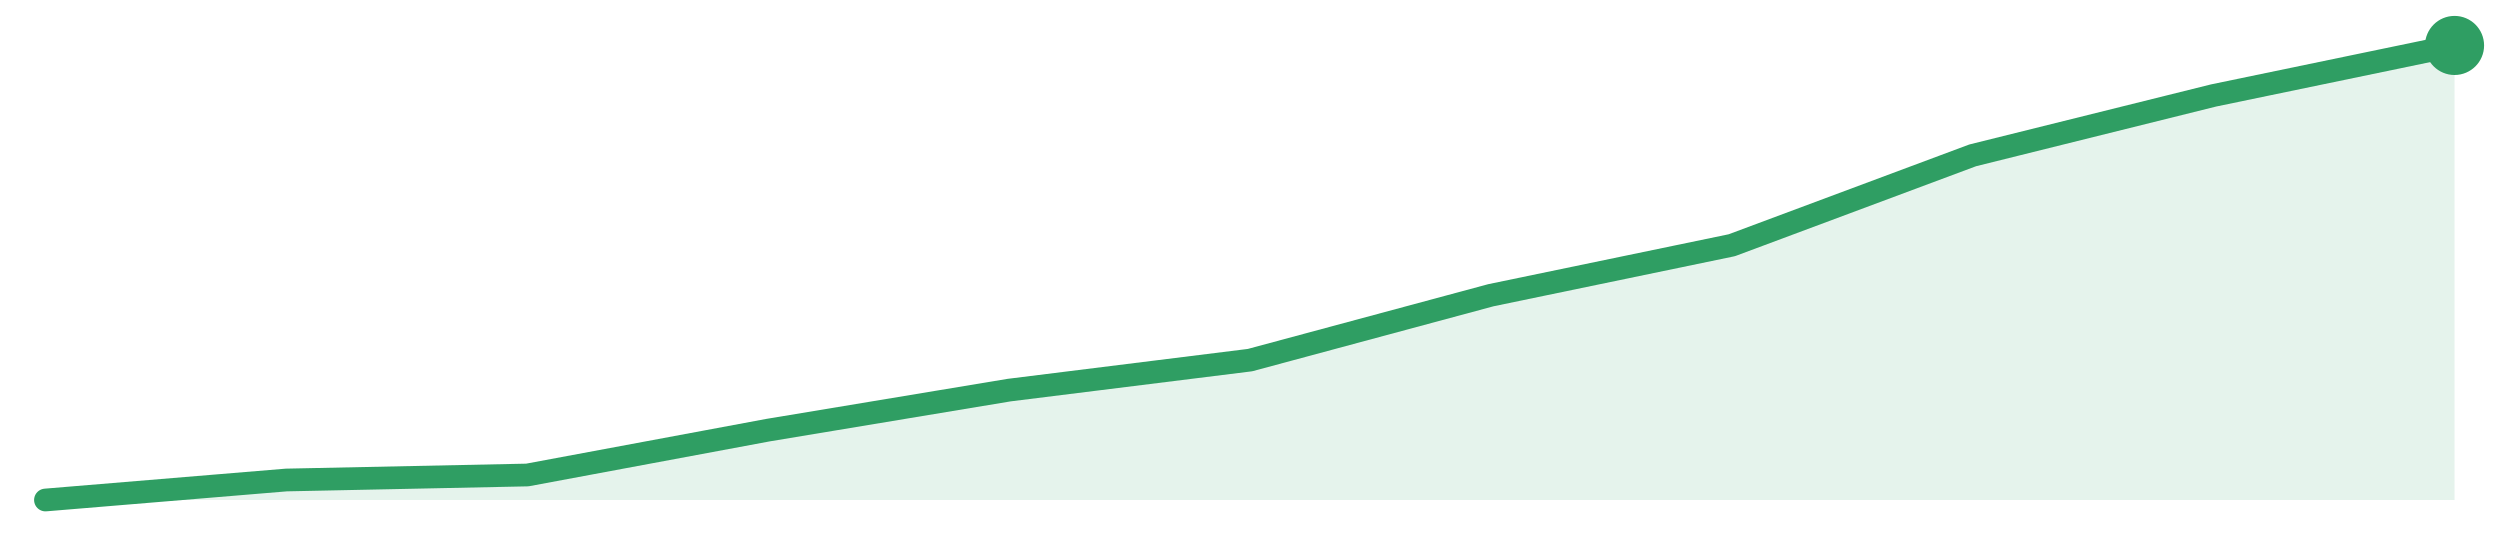
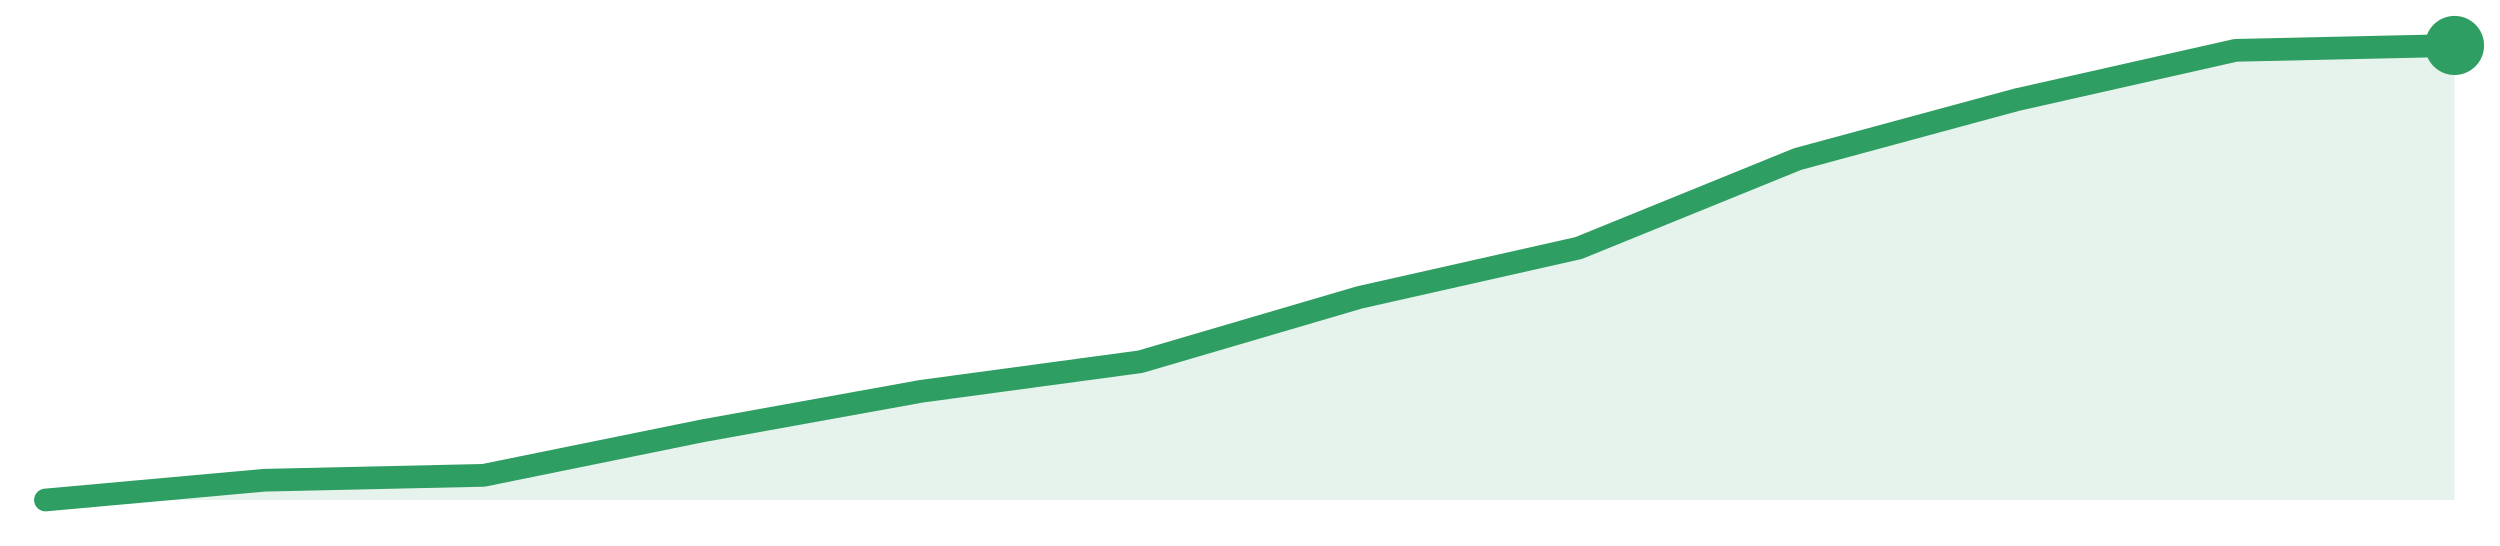
<svg xmlns="http://www.w3.org/2000/svg" width="220" height="48" viewBox="0 0 220 48" role="img" aria-label="trend">
-   <path d="M4.0,44.0 L4.0,44.0 L25.2,42.24 L46.4,41.8 L67.6,37.85 L88.8,34.33 L110.0,31.69 L131.2,25.98 L152.4,21.58 L173.6,13.67 L194.8,8.4 L216.0,4.0 L216.0,44.0 Z" fill="#2f9e631f" />
-   <path d="M4.0,44.0 L25.2,42.24 L46.4,41.8 L67.6,37.85 L88.8,34.33 L110.0,31.69 L131.2,25.98 L152.4,21.58 L173.6,13.67 L194.8,8.4 L216.0,4.0" fill="none" stroke="#2f9e63" stroke-width="2" stroke-linejoin="round" stroke-linecap="round" />
+   <path d="M4.0,44.0 L4.0,44.0 L23.27,42.26 L42.55,41.83 L61.82,37.91 L81.09,34.43 L100.36,31.83 L119.64,26.17 L138.91,21.83 L158.18,14.0 L177.45,8.78 L196.73,4.43 L216.0,4.0 L216.0,44.0 Z" fill="#2f9e631f" />
+   <path d="M4.0,44.0 L23.27,42.26 L42.55,41.83 L61.82,37.91 L81.09,34.43 L100.36,31.83 L119.64,26.17 L138.91,21.83 L158.18,14.0 L177.45,8.78 L196.73,4.43 L216.0,4.0" fill="none" stroke="#2f9e63" stroke-width="2" stroke-linejoin="round" stroke-linecap="round" />
  <circle cx="216.0" cy="4.0" r="2.6" fill="#2f9e63" />
</svg>
